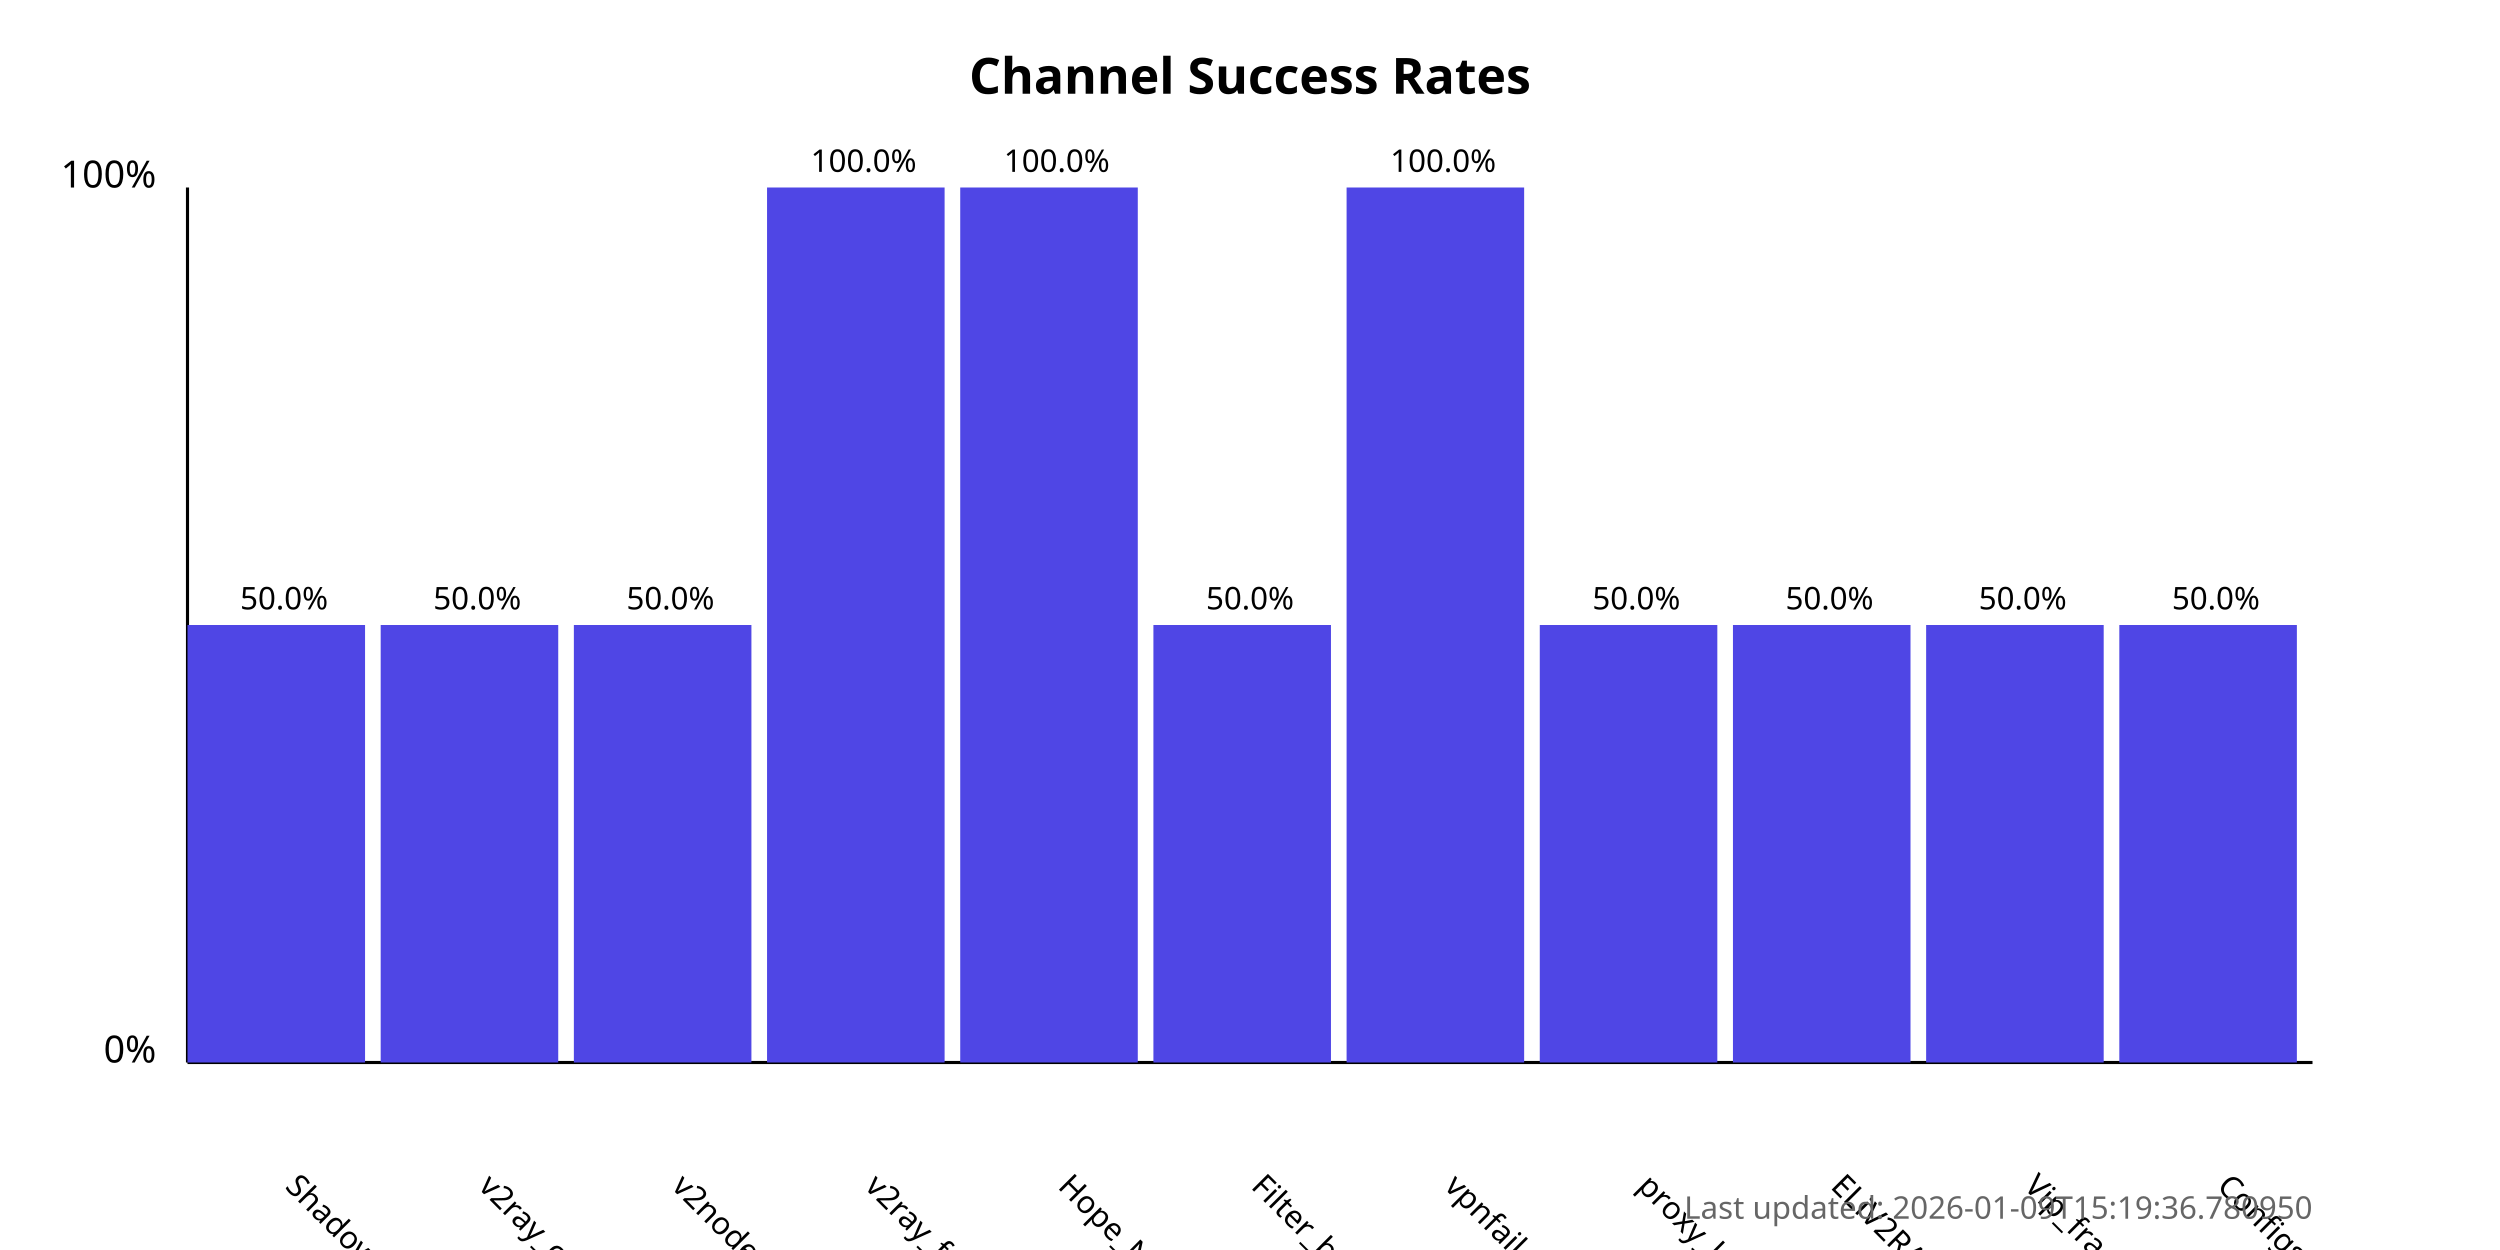
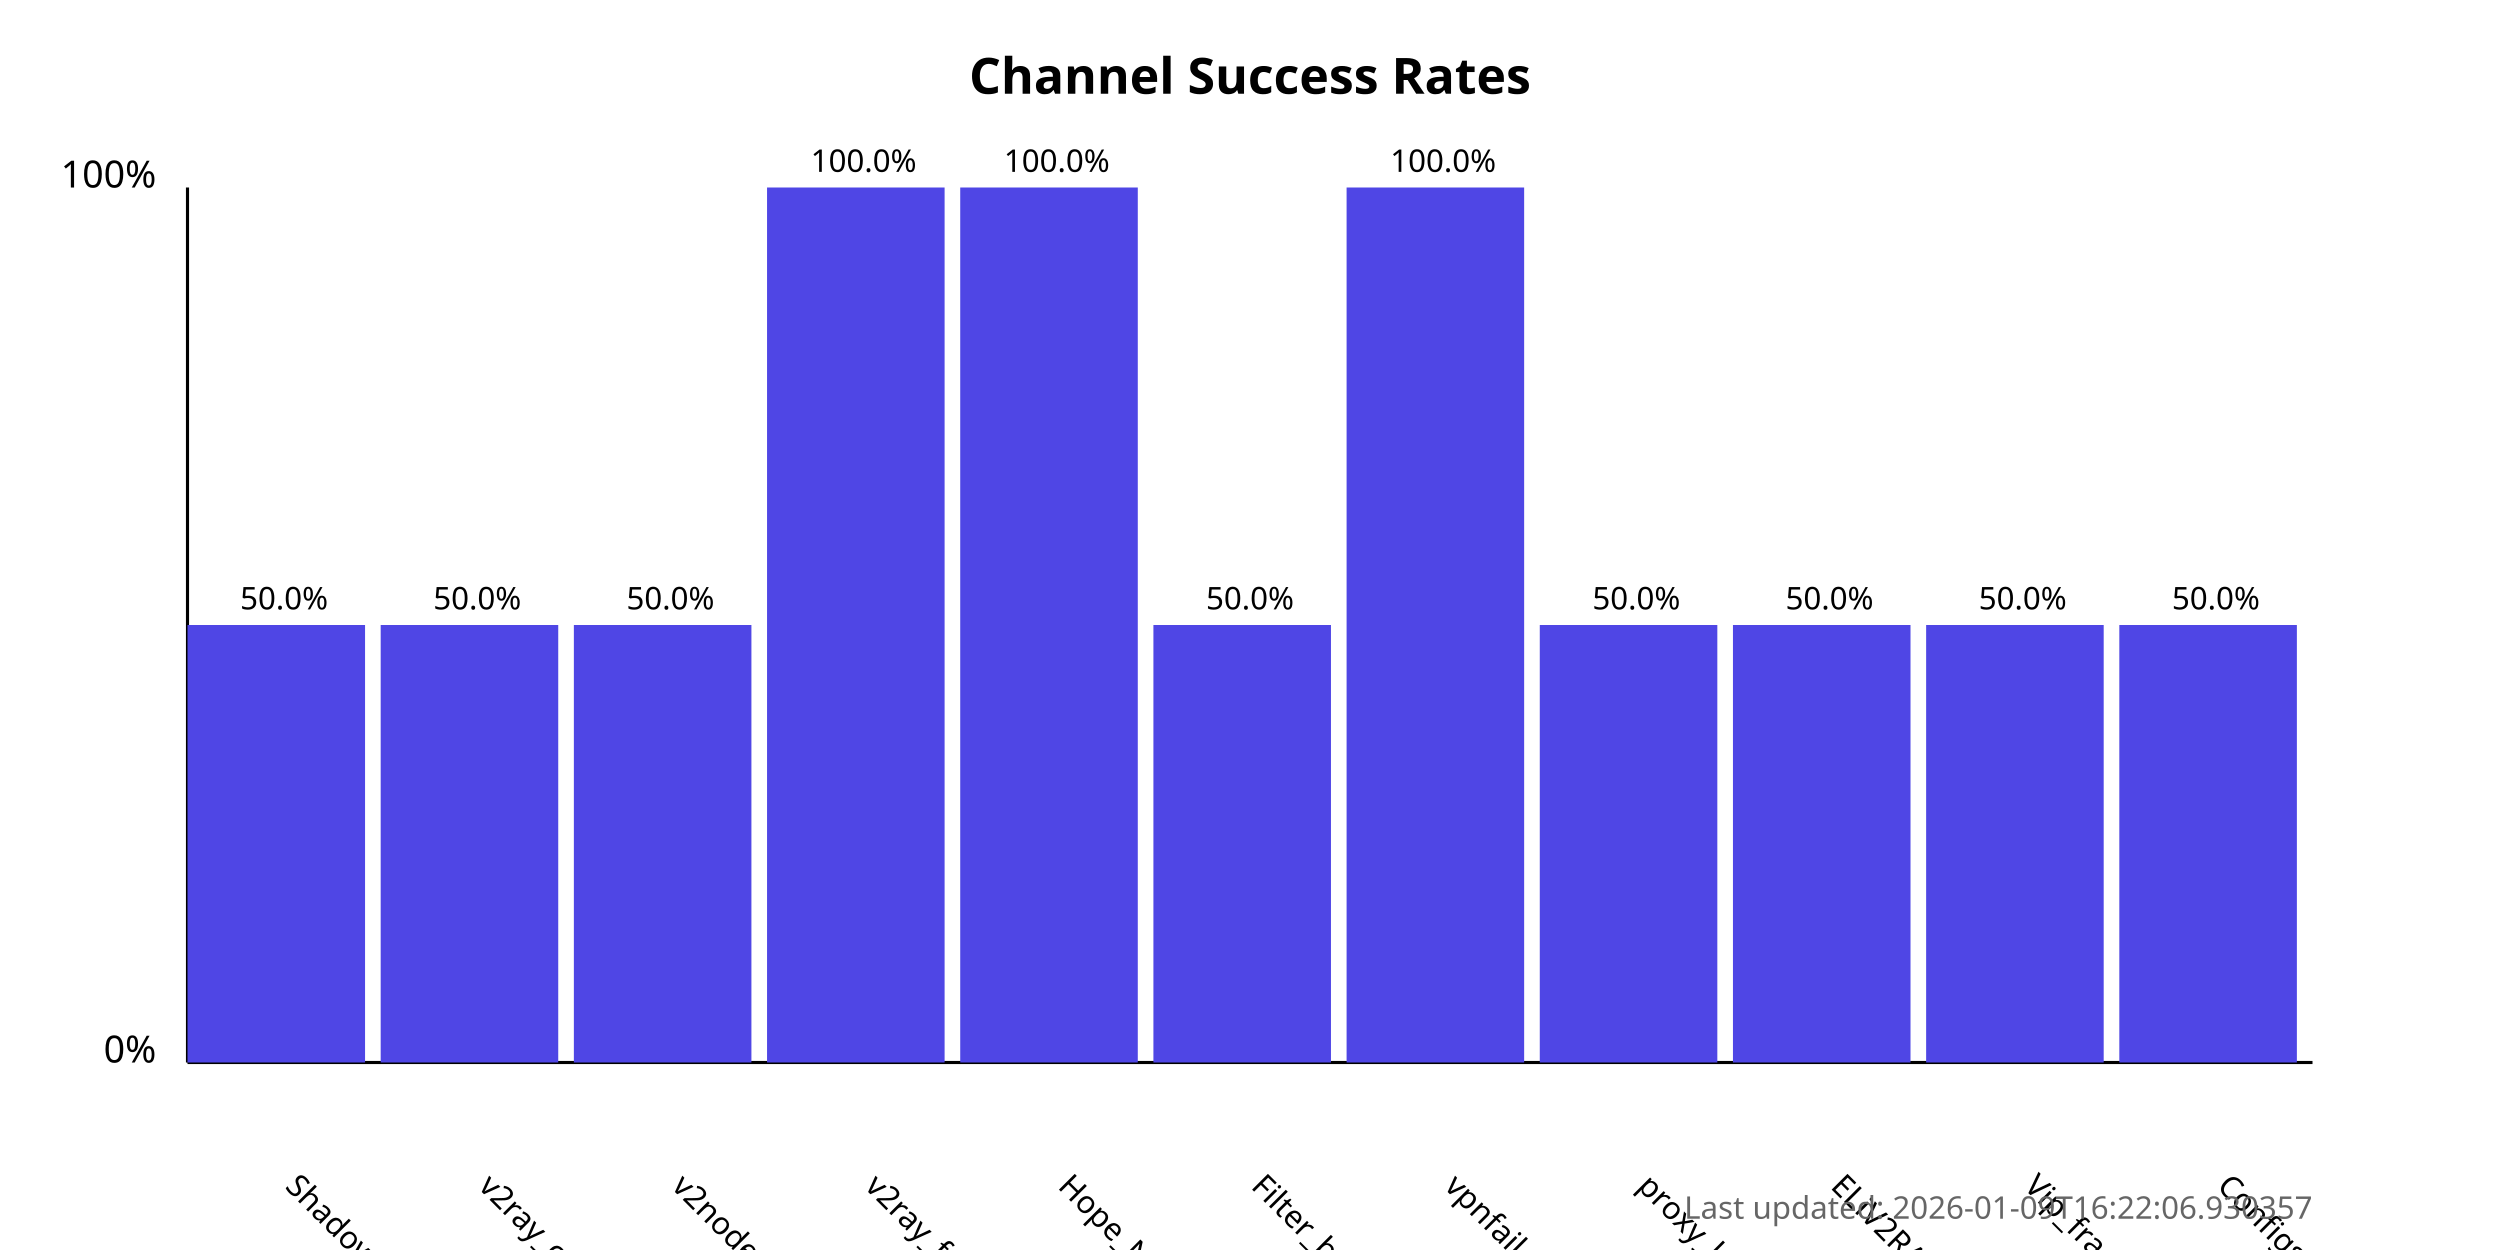
<svg xmlns="http://www.w3.org/2000/svg" width="800" height="400">
  <style>
            .chart-title { font: bold 16px sans-serif; }
            .axis-label { font: 12px sans-serif; }
            .tick-label { font: 10px sans-serif; }
            .bar { fill: #4f46e5; }
            .bar:hover { fill: #6366f1; }
            .timestamp { font: 10px sans-serif; fill: #666; }
        </style>
  <text x="400.0" y="30" text-anchor="middle" class="chart-title">
            Channel Success Rates
        </text>
  <line x1="60" y1="340" x2="60" y2="60" stroke="black" stroke-width="1" />
  <line x1="60" y1="340" x2="740" y2="340" stroke="black" stroke-width="1" />
  <text x="50" y="340" text-anchor="end" class="axis-label">0%</text>
  <text x="50" y="60" text-anchor="end" class="axis-label">100%</text>
  <g>
    <rect x="60" y="200.0" width="56.818" height="140.0" class="bar" />
    <text x="90.909" y="380" transform="rotate(45, 90.90909, 380)" text-anchor="start" class="tick-label">
                ShadowProxy66
            </text>
    <text x="90.909" y="195.0" text-anchor="middle" class="tick-label">
                50.0%
            </text>
  </g>
  <g>
    <rect x="121.818" y="200.0" width="56.818" height="140.0" class="bar" />
    <text x="152.727" y="380" transform="rotate(45, 152.7273, 380)" text-anchor="start" class="tick-label">
                v2ray_configs_pool
            </text>
    <text x="152.727" y="195.0" text-anchor="middle" class="tick-label">
                50.0%
            </text>
  </g>
  <g>
    <rect x="183.636" y="200.0" width="56.818" height="140.0" class="bar" />
    <text x="214.545" y="380" transform="rotate(45, 214.5455, 380)" text-anchor="start" class="tick-label">
                v2nodes
            </text>
    <text x="214.545" y="195.0" text-anchor="middle" class="tick-label">
                50.0%
            </text>
  </g>
  <g>
    <rect x="245.455" y="60.0" width="56.818" height="280.0" class="bar" />
    <text x="276.364" y="380" transform="rotate(45, 276.3636, 380)" text-anchor="start" class="tick-label">
                v2ray_free_conf
            </text>
    <text x="276.364" y="55.0" text-anchor="middle" class="tick-label">
                100.0%
            </text>
  </g>
  <g>
    <rect x="307.273" y="60.0" width="56.818" height="280.0" class="bar" />
    <text x="338.182" y="380" transform="rotate(45, 338.1818, 380)" text-anchor="start" class="tick-label">
                Hope_Net
            </text>
    <text x="338.182" y="55.0" text-anchor="middle" class="tick-label">
                100.0%
            </text>
  </g>
  <g>
    <rect x="369.091" y="200.0" width="56.818" height="140.0" class="bar" />
    <text x="400.0" y="380" transform="rotate(45, 400.0, 380)" text-anchor="start" class="tick-label">
                Filter_breaker
            </text>
    <text x="400.0" y="195.0" text-anchor="middle" class="tick-label">
                50.0%
            </text>
  </g>
  <g>
    <rect x="430.909" y="60.0" width="56.818" height="280.0" class="bar" />
    <text x="461.818" y="380" transform="rotate(45, 461.8182, 380)" text-anchor="start" class="tick-label">
                vpnfail_vless
            </text>
    <text x="461.818" y="55.0" text-anchor="middle" class="tick-label">
                100.0%
            </text>
  </g>
  <g>
    <rect x="492.727" y="200.0" width="56.818" height="140.0" class="bar" />
    <text x="523.636" y="380" transform="rotate(45, 523.6364, 380)" text-anchor="start" class="tick-label">
                proxy_kafee
            </text>
    <text x="523.636" y="195.0" text-anchor="middle" class="tick-label">
                50.0%
            </text>
  </g>
  <g>
    <rect x="554.545" y="200.0" width="56.818" height="140.0" class="bar" />
    <text x="585.455" y="380" transform="rotate(45, 585.4545, 380)" text-anchor="start" class="tick-label">
                ELiV2RAY
            </text>
    <text x="585.455" y="195.0" text-anchor="middle" class="tick-label">
                50.0%
            </text>
  </g>
  <g>
    <rect x="616.364" y="200.0" width="56.818" height="140.0" class="bar" />
    <text x="647.273" y="380" transform="rotate(45, 647.2727, 380)" text-anchor="start" class="tick-label">
                Vip_fragment_v2ray
            </text>
    <text x="647.273" y="195.0" text-anchor="middle" class="tick-label">
                50.0%
            </text>
  </g>
  <g>
    <rect x="678.182" y="200.0" width="56.818" height="140.0" class="bar" />
    <text x="709.091" y="380" transform="rotate(45, 709.0909, 380)" text-anchor="start" class="tick-label">
                ConfigsHubPlus
            </text>
    <text x="709.091" y="195.0" text-anchor="middle" class="tick-label">
                50.0%
            </text>
  </g>
  <text x="740" y="390" text-anchor="end" class="timestamp">
-             Last updated: 2026-01-09T15:19:36.780950
+             Last updated: 2026-01-09T16:22:06.930357
        </text>
</svg>
